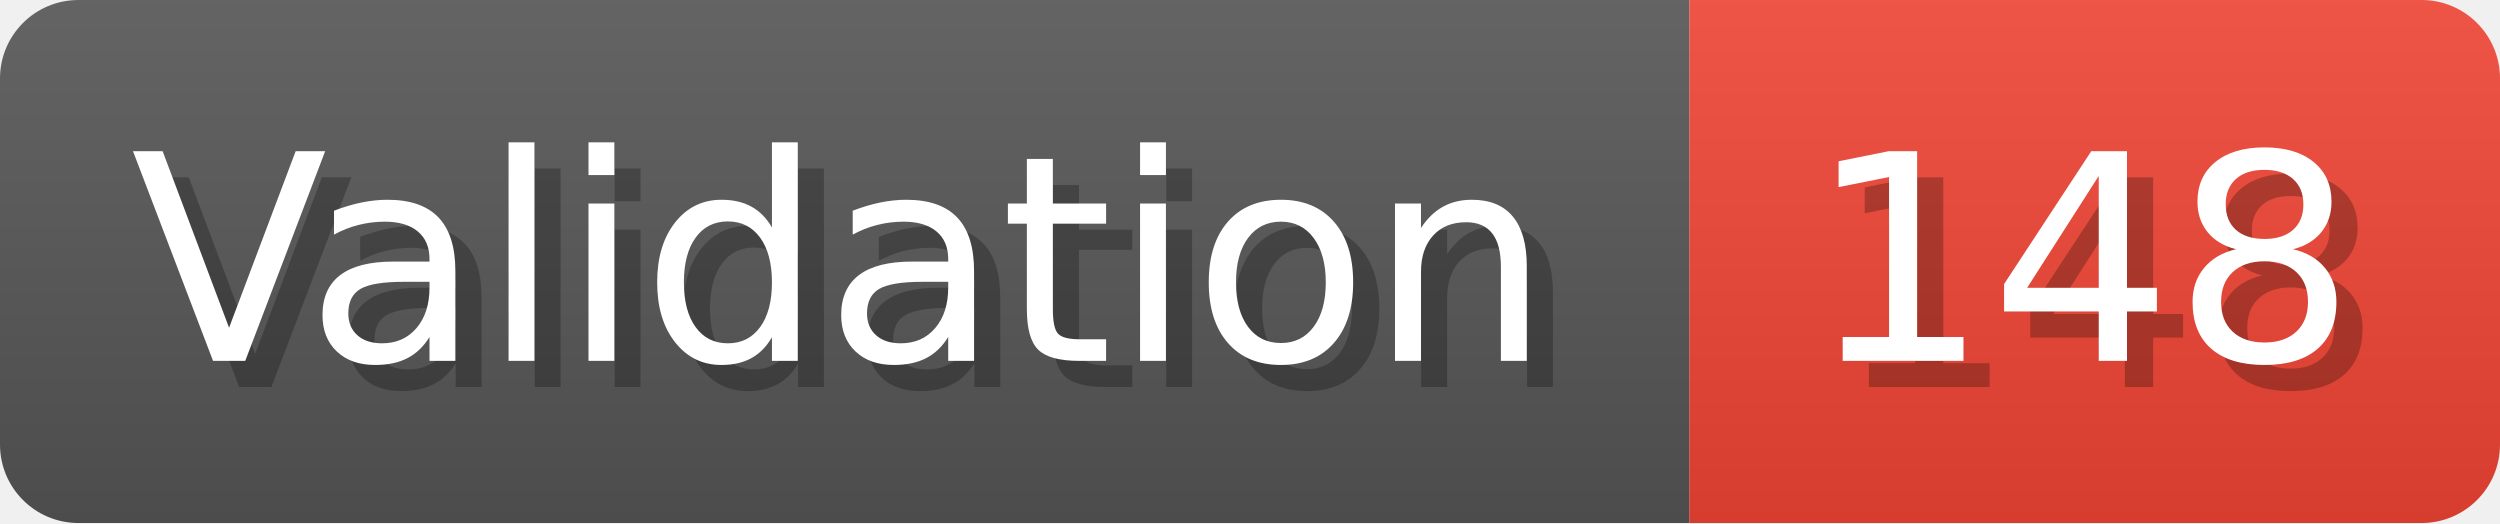
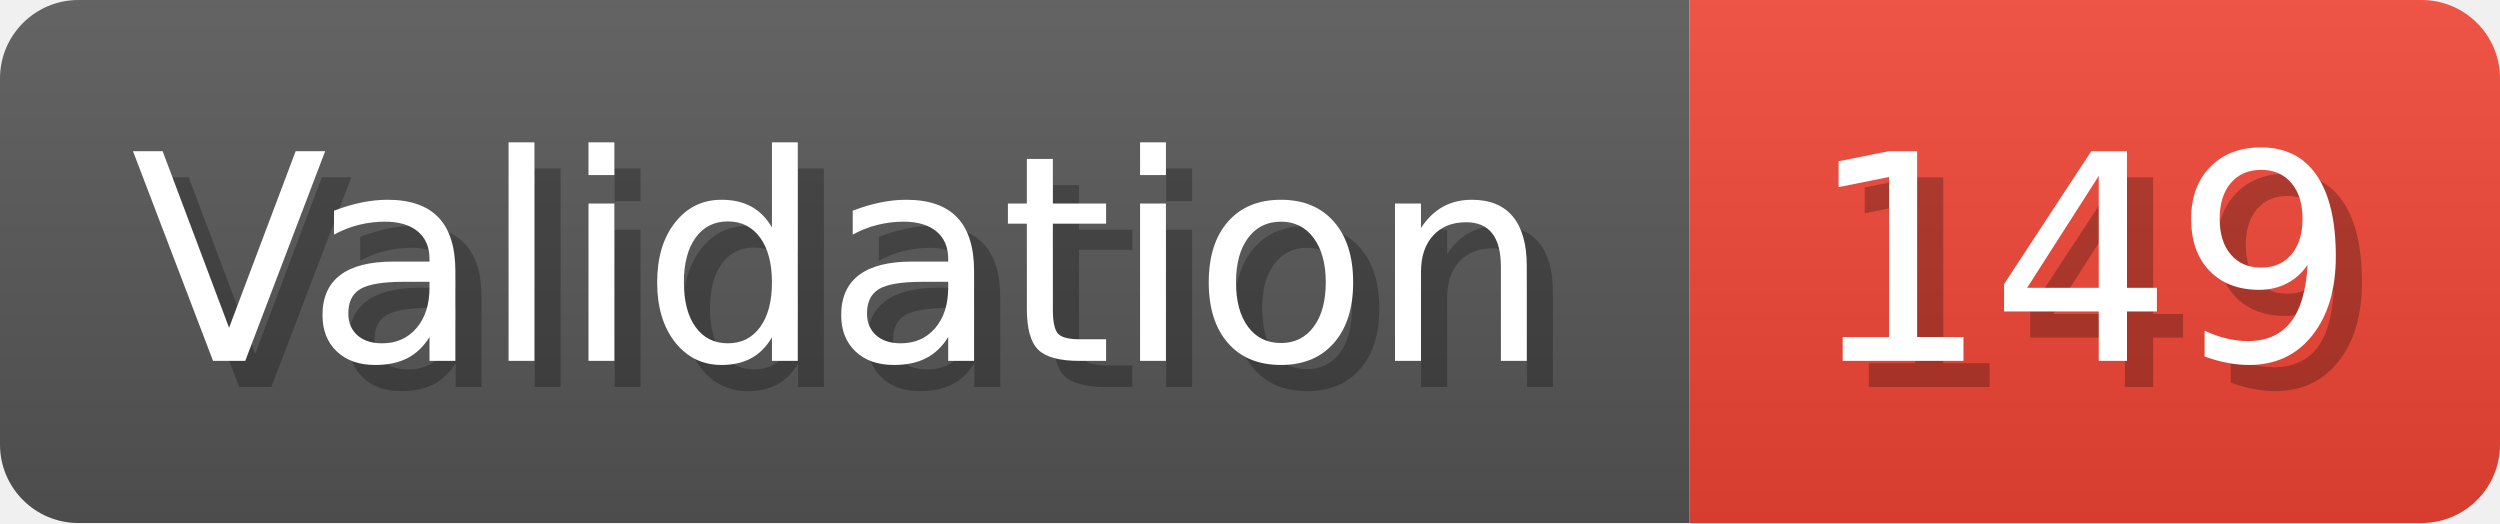
- <svg xmlns="http://www.w3.org/2000/svg" width="95.6" height="20" viewBox="0 0 956 200" role="img" aria-label="Validation: 148">
+ <svg xmlns="http://www.w3.org/2000/svg" width="95.6" height="20" viewBox="0 0 956 200" role="img" aria-label="Validation: 149">
  <linearGradient id="a" x2="0" y2="100%">
    <stop offset="0" stop-opacity=".1" stop-color="#EEE" />
    <stop offset="1" stop-opacity=".1" />
  </linearGradient>
  <mask id="m">
    <rect width="956" height="200" rx="30" fill="#FFF" />
  </mask>
  <g mask="url(#m)">
    <rect width="646" height="200" fill="#555" />
    <rect width="310" height="200" fill="#E43" x="646" />
    <rect width="956" height="200" fill="url(#a)" />
  </g>
  <g aria-hidden="true" fill="#fff" text-anchor="start" font-family="Verdana,DejaVu Sans,sans-serif" font-size="110">
    <text x="60" y="148" textLength="546" fill="#000" opacity="0.25">Validation</text>
    <text x="50" y="138" textLength="546">Validation</text>
-     <text x="701" y="148" textLength="210" fill="#000" opacity="0.25">148</text>
-     <text x="691" y="138" textLength="210">148</text>
+     <text x="701" y="148" textLength="210" fill="#000" opacity="0.25">149</text>
+     <text x="691" y="138" textLength="210">149</text>
  </g>
</svg>
